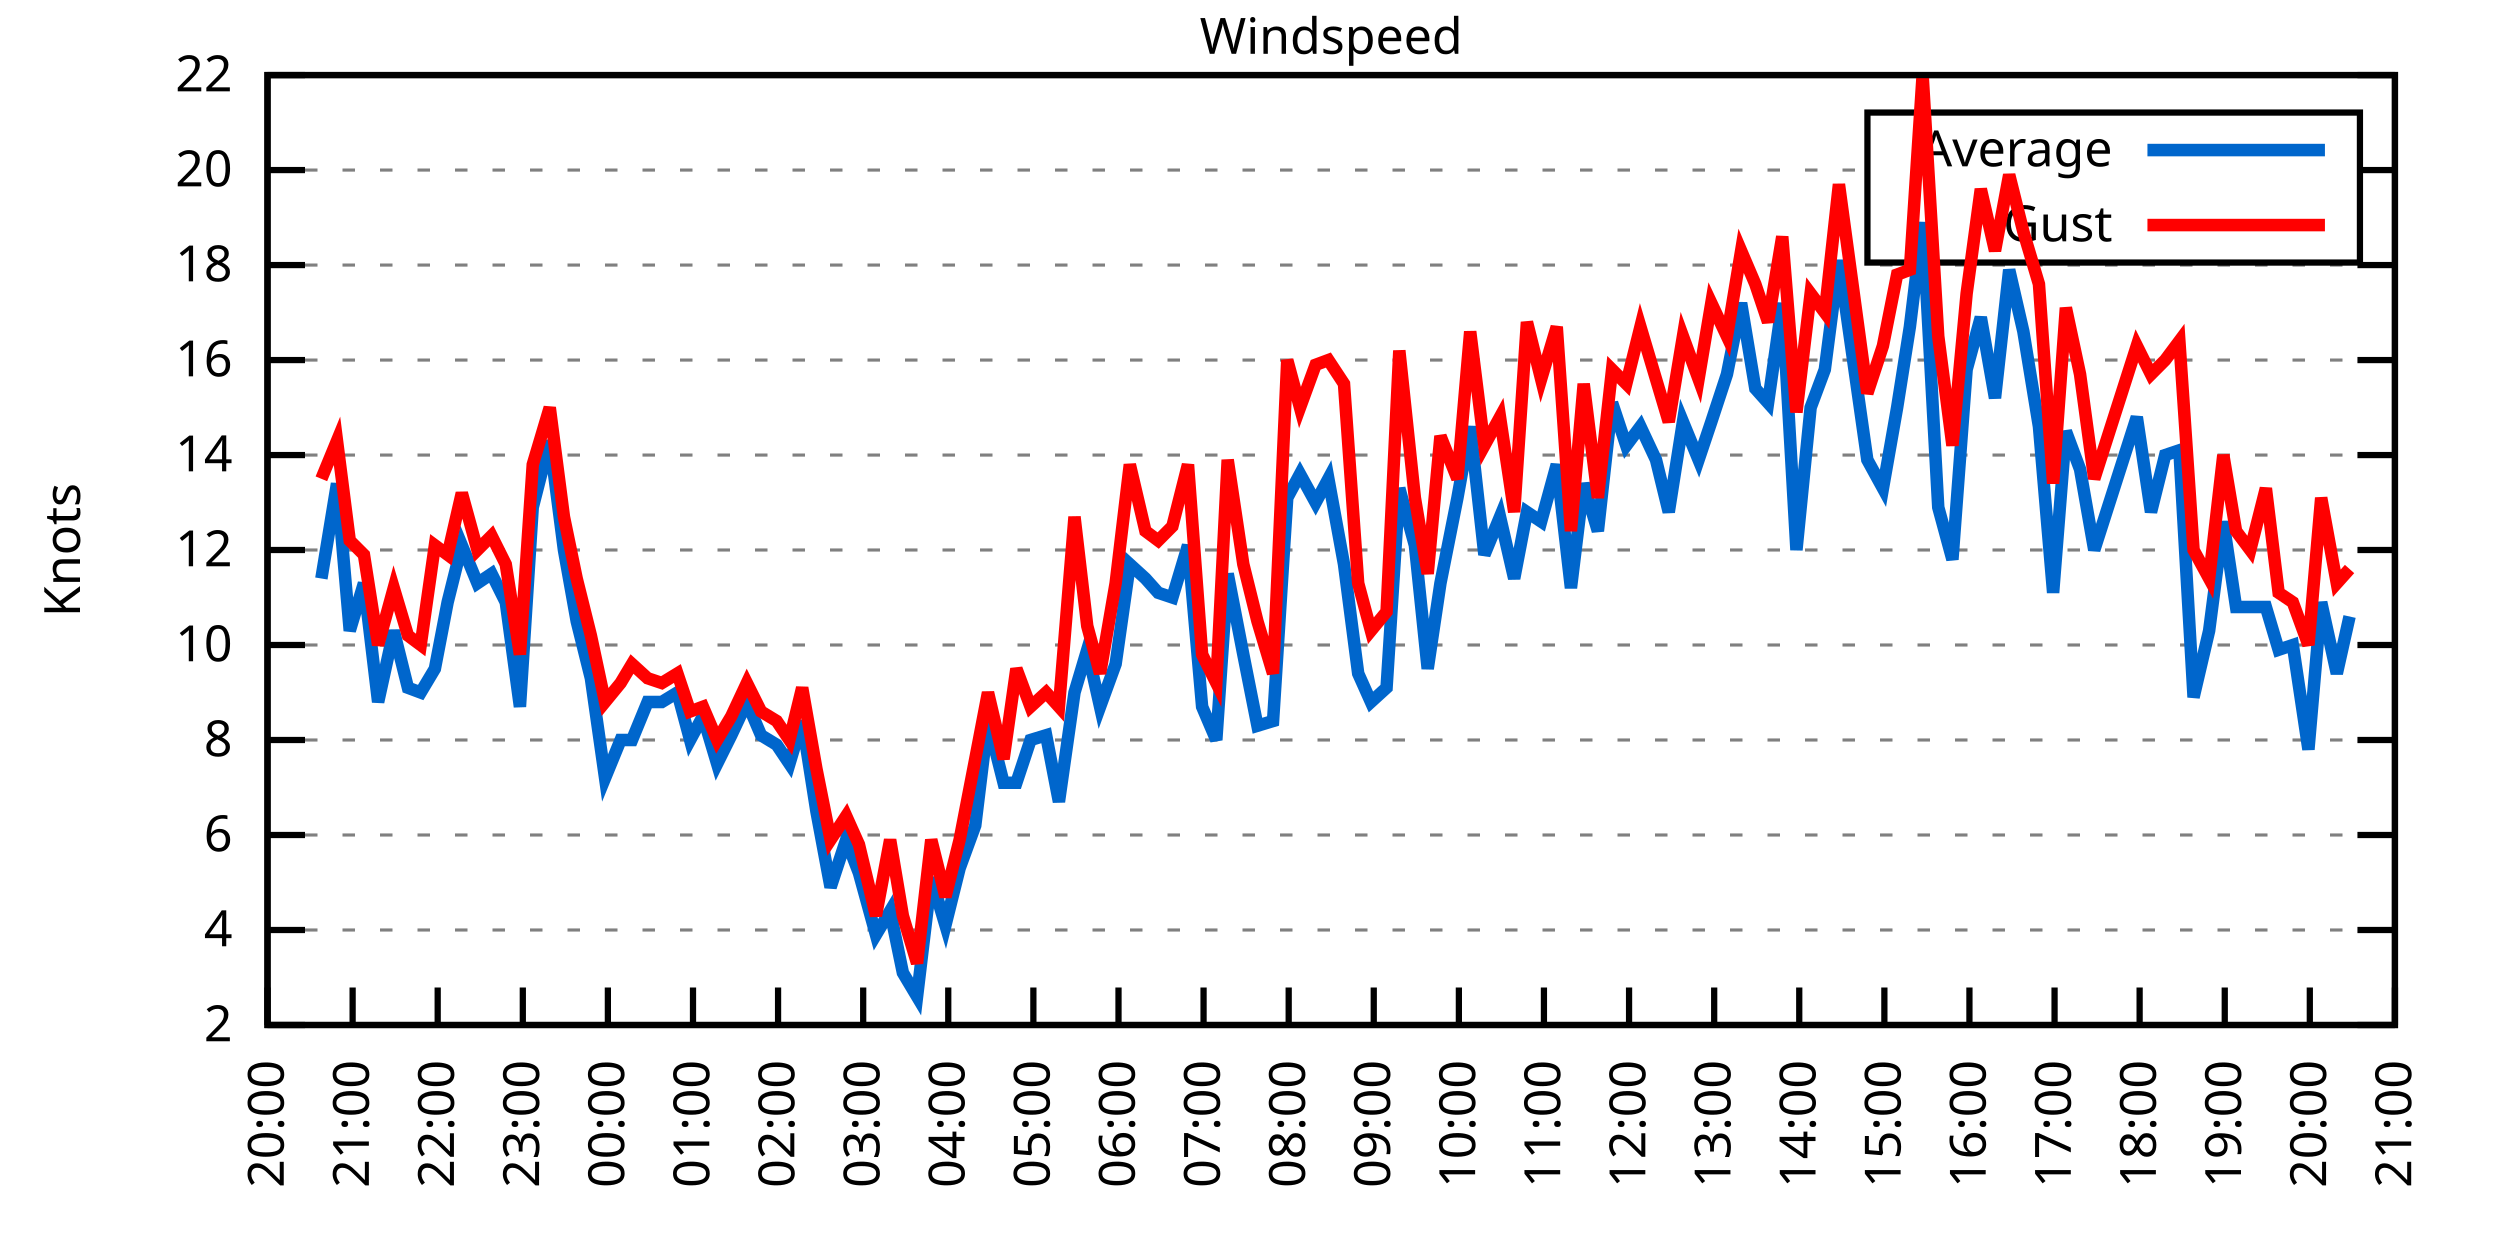
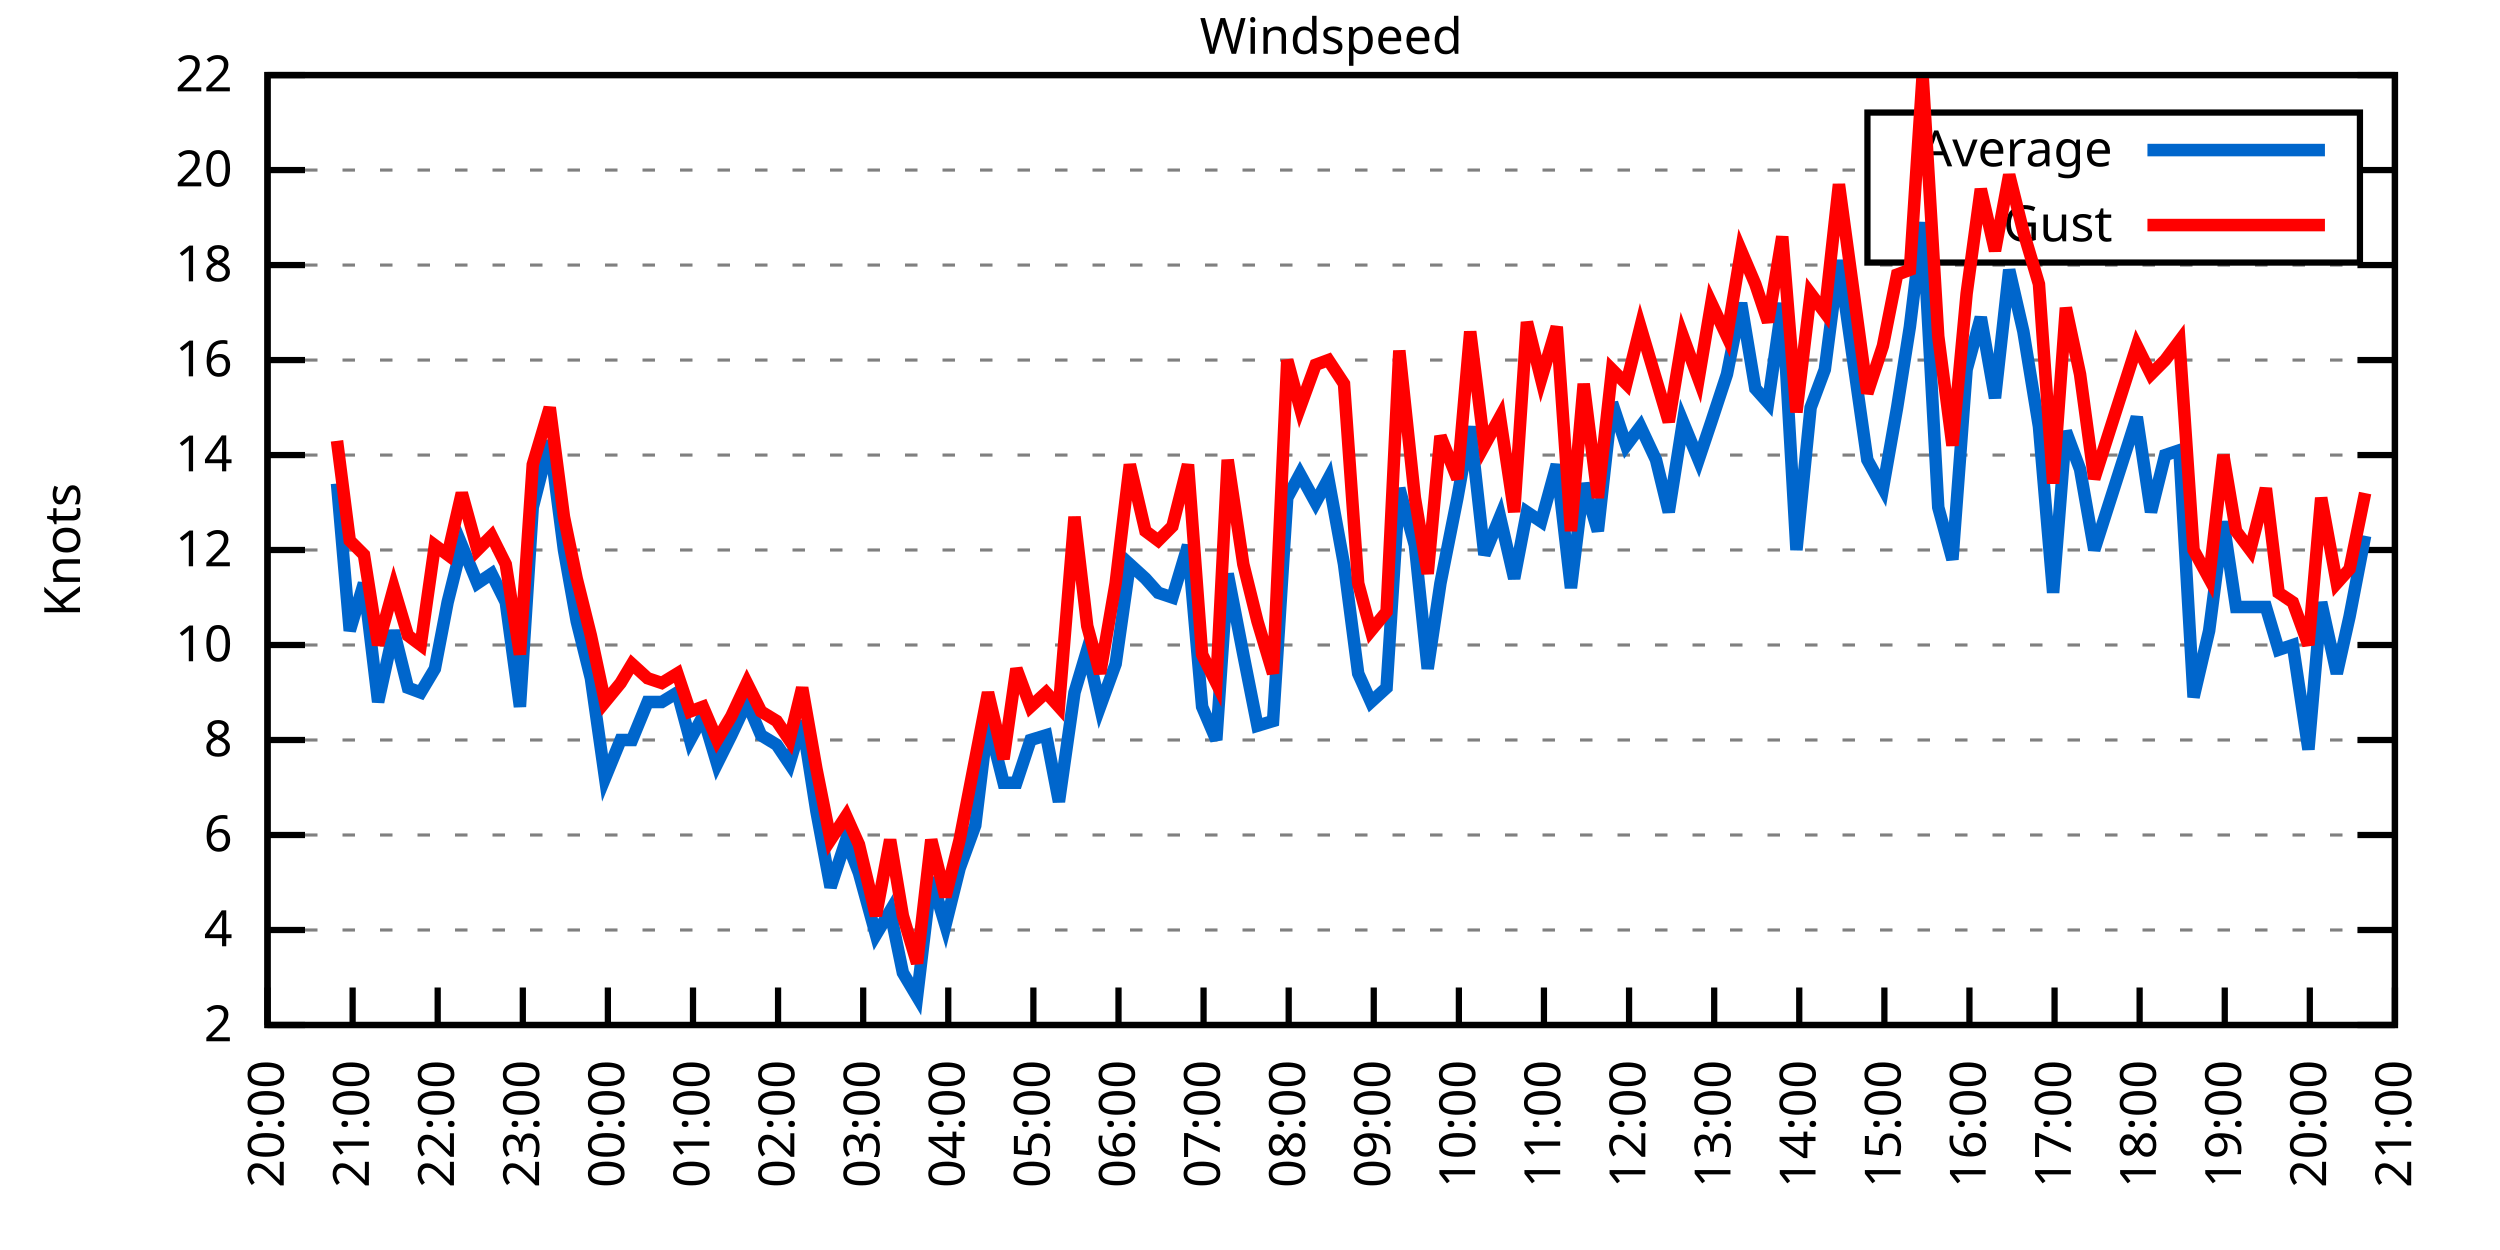
<svg xmlns="http://www.w3.org/2000/svg" xmlns:xlink="http://www.w3.org/1999/xlink" width="400" height="200" viewBox="0 0 400 200">
  <g id="gnuplot_canvas">
    <rect x="0" y="0" width="400" height="200" fill="none" />
    <defs>
      <circle id="gpDot" r="0.5" stroke-width="0.5" stroke="currentColor" />
      <path id="gpPt0" stroke-width="0.333" stroke="currentColor" d="M-1,0 h2 M0,-1 v2" />
      <path id="gpPt1" stroke-width="0.333" stroke="currentColor" d="M-1,-1 L1,1 M1,-1 L-1,1" />
      <path id="gpPt2" stroke-width="0.333" stroke="currentColor" d="M-1,0 L1,0 M0,-1 L0,1 M-1,-1 L1,1 M-1,1 L1,-1" />
      <rect id="gpPt3" stroke-width="0.333" stroke="currentColor" x="-1" y="-1" width="2" height="2" />
      <rect id="gpPt4" stroke-width="0.333" stroke="currentColor" fill="currentColor" x="-1" y="-1" width="2" height="2" />
      <circle id="gpPt5" stroke-width="0.333" stroke="currentColor" cx="0" cy="0" r="1" />
      <use xlink:href="#gpPt5" id="gpPt6" fill="currentColor" stroke="none" />
      <path id="gpPt7" stroke-width="0.333" stroke="currentColor" d="M0,-1.33 L-1.33,0.67 L1.33,0.67 z" />
      <use xlink:href="#gpPt7" id="gpPt8" fill="currentColor" stroke="none" />
      <use xlink:href="#gpPt7" id="gpPt9" stroke="currentColor" transform="rotate(180)" />
      <use xlink:href="#gpPt9" id="gpPt10" fill="currentColor" stroke="none" />
      <use xlink:href="#gpPt3" id="gpPt11" stroke="currentColor" transform="rotate(45)" />
      <use xlink:href="#gpPt11" id="gpPt12" fill="currentColor" stroke="none" />
      <path id="gpPt13" stroke-width="0.333" stroke="currentColor" d="M0,1.330 L1.265,0.411 L0.782,-1.067 L-0.782,-1.076 L-1.265,0.411 z" />
      <use xlink:href="#gpPt13" id="gpPt14" fill="currentColor" stroke="none" />
      <filter id="textbox" filterUnits="objectBoundingBox" x="0" y="0" height="1" width="1">
        <feFlood flood-color="white" flood-opacity="1" result="bgnd" />
        <feComposite in="SourceGraphic" in2="bgnd" operator="atop" />
      </filter>
      <filter id="greybox" filterUnits="objectBoundingBox" x="0" y="0" height="1" width="1">
        <feFlood flood-color="lightgrey" flood-opacity="1" result="grey" />
        <feComposite in="SourceGraphic" in2="grey" operator="atop" />
      </filter>
    </defs>
    <g fill="none" color="white" stroke="currentColor" stroke-width="1.00" stroke-linecap="butt" stroke-linejoin="miter">
</g>
    <g fill="none" color="black" stroke="currentColor" stroke-width="1.00" stroke-linecap="butt" stroke-linejoin="miter">
      <g stroke="none" shape-rendering="crispEdges">
        <polygon fill="rgb(255, 255, 255)" points="42.80,164.00 383.18,164.00 383.18,12.02 42.80,12.02 " />
      </g>
    </g>
    <g fill="none" color="black" stroke="currentColor" stroke-width="1.00" stroke-linecap="butt" stroke-linejoin="miter">
</g>
    <g fill="none" color="black" stroke="black" stroke-width="0.50" stroke-linecap="butt" stroke-linejoin="miter">
</g>
    <g fill="none" color="gray" stroke="currentColor" stroke-width="0.50" stroke-linecap="butt" stroke-linejoin="miter">
      <path stroke="gray" stroke-dasharray="2,4" class="gridline" d="M42.80,164.00 L383.19,164.00  " />
    </g>
    <g fill="none" color="gray" stroke="gray" stroke-width="1.00" stroke-linecap="butt" stroke-linejoin="miter">
</g>
    <g fill="none" color="black" stroke="currentColor" stroke-width="1.00" stroke-linecap="butt" stroke-linejoin="miter">
      <path stroke="black" d="M42.80,164.00 L48.80,164.00 M383.19,164.00 L377.19,164.00  " />
      <g transform="translate(37.20,166.60)" stroke="none" fill="black" font-family="Sans" font-size="8.00" text-anchor="end">
        <text>
          <tspan font-family="Sans"> 2</tspan>
        </text>
      </g>
    </g>
    <g fill="none" color="black" stroke="currentColor" stroke-width="1.00" stroke-linecap="butt" stroke-linejoin="miter">
</g>
    <g fill="none" color="black" stroke="black" stroke-width="0.50" stroke-linecap="butt" stroke-linejoin="miter">
</g>
    <g fill="none" color="gray" stroke="currentColor" stroke-width="0.50" stroke-linecap="butt" stroke-linejoin="miter">
      <path stroke="gray" stroke-dasharray="2,4" class="gridline" d="M42.80,148.80 L383.19,148.80  " />
    </g>
    <g fill="none" color="gray" stroke="gray" stroke-width="1.00" stroke-linecap="butt" stroke-linejoin="miter">
</g>
    <g fill="none" color="black" stroke="currentColor" stroke-width="1.00" stroke-linecap="butt" stroke-linejoin="miter">
      <path stroke="black" d="M42.80,148.80 L48.80,148.80 M383.19,148.80 L377.19,148.80  " />
      <g transform="translate(37.20,151.40)" stroke="none" fill="black" font-family="Sans" font-size="8.00" text-anchor="end">
        <text>
          <tspan font-family="Sans"> 4</tspan>
        </text>
      </g>
    </g>
    <g fill="none" color="black" stroke="currentColor" stroke-width="1.00" stroke-linecap="butt" stroke-linejoin="miter">
</g>
    <g fill="none" color="black" stroke="black" stroke-width="0.50" stroke-linecap="butt" stroke-linejoin="miter">
</g>
    <g fill="none" color="gray" stroke="currentColor" stroke-width="0.50" stroke-linecap="butt" stroke-linejoin="miter">
      <path stroke="gray" stroke-dasharray="2,4" class="gridline" d="M42.80,133.60 L383.19,133.60  " />
    </g>
    <g fill="none" color="gray" stroke="gray" stroke-width="1.00" stroke-linecap="butt" stroke-linejoin="miter">
</g>
    <g fill="none" color="black" stroke="currentColor" stroke-width="1.00" stroke-linecap="butt" stroke-linejoin="miter">
      <path stroke="black" d="M42.80,133.60 L48.80,133.60 M383.19,133.60 L377.19,133.60  " />
      <g transform="translate(37.20,136.20)" stroke="none" fill="black" font-family="Sans" font-size="8.00" text-anchor="end">
        <text>
          <tspan font-family="Sans"> 6</tspan>
        </text>
      </g>
    </g>
    <g fill="none" color="black" stroke="currentColor" stroke-width="1.00" stroke-linecap="butt" stroke-linejoin="miter">
</g>
    <g fill="none" color="black" stroke="black" stroke-width="0.50" stroke-linecap="butt" stroke-linejoin="miter">
</g>
    <g fill="none" color="gray" stroke="currentColor" stroke-width="0.50" stroke-linecap="butt" stroke-linejoin="miter">
      <path stroke="gray" stroke-dasharray="2,4" class="gridline" d="M42.80,118.40 L383.19,118.40  " />
    </g>
    <g fill="none" color="gray" stroke="gray" stroke-width="1.00" stroke-linecap="butt" stroke-linejoin="miter">
</g>
    <g fill="none" color="black" stroke="currentColor" stroke-width="1.00" stroke-linecap="butt" stroke-linejoin="miter">
      <path stroke="black" d="M42.80,118.40 L48.80,118.40 M383.19,118.40 L377.19,118.40  " />
      <g transform="translate(37.20,121.00)" stroke="none" fill="black" font-family="Sans" font-size="8.00" text-anchor="end">
        <text>
          <tspan font-family="Sans"> 8</tspan>
        </text>
      </g>
    </g>
    <g fill="none" color="black" stroke="currentColor" stroke-width="1.00" stroke-linecap="butt" stroke-linejoin="miter">
</g>
    <g fill="none" color="black" stroke="black" stroke-width="0.50" stroke-linecap="butt" stroke-linejoin="miter">
</g>
    <g fill="none" color="gray" stroke="currentColor" stroke-width="0.50" stroke-linecap="butt" stroke-linejoin="miter">
      <path stroke="gray" stroke-dasharray="2,4" class="gridline" d="M42.80,103.20 L383.19,103.20  " />
    </g>
    <g fill="none" color="gray" stroke="gray" stroke-width="1.00" stroke-linecap="butt" stroke-linejoin="miter">
</g>
    <g fill="none" color="black" stroke="currentColor" stroke-width="1.00" stroke-linecap="butt" stroke-linejoin="miter">
      <path stroke="black" d="M42.80,103.20 L48.80,103.20 M383.19,103.20 L377.19,103.20  " />
      <g transform="translate(37.20,105.80)" stroke="none" fill="black" font-family="Sans" font-size="8.00" text-anchor="end">
        <text>
          <tspan font-family="Sans"> 10</tspan>
        </text>
      </g>
    </g>
    <g fill="none" color="black" stroke="currentColor" stroke-width="1.00" stroke-linecap="butt" stroke-linejoin="miter">
</g>
    <g fill="none" color="black" stroke="black" stroke-width="0.50" stroke-linecap="butt" stroke-linejoin="miter">
</g>
    <g fill="none" color="gray" stroke="currentColor" stroke-width="0.50" stroke-linecap="butt" stroke-linejoin="miter">
      <path stroke="gray" stroke-dasharray="2,4" class="gridline" d="M42.80,88.00 L383.19,88.00  " />
    </g>
    <g fill="none" color="gray" stroke="gray" stroke-width="1.00" stroke-linecap="butt" stroke-linejoin="miter">
</g>
    <g fill="none" color="black" stroke="currentColor" stroke-width="1.00" stroke-linecap="butt" stroke-linejoin="miter">
      <path stroke="black" d="M42.80,88.00 L48.80,88.00 M383.19,88.00 L377.19,88.00  " />
      <g transform="translate(37.20,90.60)" stroke="none" fill="black" font-family="Sans" font-size="8.00" text-anchor="end">
        <text>
          <tspan font-family="Sans"> 12</tspan>
        </text>
      </g>
    </g>
    <g fill="none" color="black" stroke="currentColor" stroke-width="1.00" stroke-linecap="butt" stroke-linejoin="miter">
</g>
    <g fill="none" color="black" stroke="black" stroke-width="0.50" stroke-linecap="butt" stroke-linejoin="miter">
</g>
    <g fill="none" color="gray" stroke="currentColor" stroke-width="0.50" stroke-linecap="butt" stroke-linejoin="miter">
      <path stroke="gray" stroke-dasharray="2,4" class="gridline" d="M42.80,72.81 L383.19,72.81  " />
    </g>
    <g fill="none" color="gray" stroke="gray" stroke-width="1.00" stroke-linecap="butt" stroke-linejoin="miter">
</g>
    <g fill="none" color="black" stroke="currentColor" stroke-width="1.00" stroke-linecap="butt" stroke-linejoin="miter">
      <path stroke="black" d="M42.80,72.81 L48.80,72.81 M383.19,72.81 L377.19,72.81  " />
      <g transform="translate(37.20,75.41)" stroke="none" fill="black" font-family="Sans" font-size="8.00" text-anchor="end">
        <text>
          <tspan font-family="Sans"> 14</tspan>
        </text>
      </g>
    </g>
    <g fill="none" color="black" stroke="currentColor" stroke-width="1.00" stroke-linecap="butt" stroke-linejoin="miter">
</g>
    <g fill="none" color="black" stroke="black" stroke-width="0.50" stroke-linecap="butt" stroke-linejoin="miter">
</g>
    <g fill="none" color="gray" stroke="currentColor" stroke-width="0.50" stroke-linecap="butt" stroke-linejoin="miter">
      <path stroke="gray" stroke-dasharray="2,4" class="gridline" d="M42.80,57.61 L383.19,57.61  " />
    </g>
    <g fill="none" color="gray" stroke="gray" stroke-width="1.00" stroke-linecap="butt" stroke-linejoin="miter">
</g>
    <g fill="none" color="black" stroke="currentColor" stroke-width="1.00" stroke-linecap="butt" stroke-linejoin="miter">
      <path stroke="black" d="M42.80,57.61 L48.80,57.61 M383.19,57.61 L377.19,57.61  " />
      <g transform="translate(37.20,60.21)" stroke="none" fill="black" font-family="Sans" font-size="8.00" text-anchor="end">
        <text>
          <tspan font-family="Sans"> 16</tspan>
        </text>
      </g>
    </g>
    <g fill="none" color="black" stroke="currentColor" stroke-width="1.00" stroke-linecap="butt" stroke-linejoin="miter">
</g>
    <g fill="none" color="black" stroke="black" stroke-width="0.50" stroke-linecap="butt" stroke-linejoin="miter">
</g>
    <g fill="none" color="gray" stroke="currentColor" stroke-width="0.50" stroke-linecap="butt" stroke-linejoin="miter">
      <path stroke="gray" stroke-dasharray="2,4" class="gridline" d="M42.80,42.41 L383.19,42.41  " />
    </g>
    <g fill="none" color="gray" stroke="gray" stroke-width="1.00" stroke-linecap="butt" stroke-linejoin="miter">
</g>
    <g fill="none" color="black" stroke="currentColor" stroke-width="1.00" stroke-linecap="butt" stroke-linejoin="miter">
      <path stroke="black" d="M42.80,42.41 L48.80,42.41 M383.19,42.41 L377.19,42.41  " />
      <g transform="translate(37.20,45.01)" stroke="none" fill="black" font-family="Sans" font-size="8.00" text-anchor="end">
        <text>
          <tspan font-family="Sans"> 18</tspan>
        </text>
      </g>
    </g>
    <g fill="none" color="black" stroke="currentColor" stroke-width="1.00" stroke-linecap="butt" stroke-linejoin="miter">
</g>
    <g fill="none" color="black" stroke="black" stroke-width="0.50" stroke-linecap="butt" stroke-linejoin="miter">
</g>
    <g fill="none" color="gray" stroke="currentColor" stroke-width="0.50" stroke-linecap="butt" stroke-linejoin="miter">
      <path stroke="gray" stroke-dasharray="2,4" class="gridline" d="M42.80,27.21 L298.79,27.21 M377.59,27.21 L383.19,27.21  " />
    </g>
    <g fill="none" color="gray" stroke="gray" stroke-width="1.00" stroke-linecap="butt" stroke-linejoin="miter">
</g>
    <g fill="none" color="black" stroke="currentColor" stroke-width="1.00" stroke-linecap="butt" stroke-linejoin="miter">
      <path stroke="black" d="M42.80,27.21 L48.80,27.21 M383.19,27.21 L377.19,27.21  " />
      <g transform="translate(37.20,29.81)" stroke="none" fill="black" font-family="Sans" font-size="8.00" text-anchor="end">
        <text>
          <tspan font-family="Sans"> 20</tspan>
        </text>
      </g>
    </g>
    <g fill="none" color="black" stroke="currentColor" stroke-width="1.00" stroke-linecap="butt" stroke-linejoin="miter">
</g>
    <g fill="none" color="black" stroke="black" stroke-width="0.50" stroke-linecap="butt" stroke-linejoin="miter">
</g>
    <g fill="none" color="gray" stroke="currentColor" stroke-width="0.50" stroke-linecap="butt" stroke-linejoin="miter">
      <path stroke="gray" stroke-dasharray="2,4" class="gridline" d="M42.80,12.01 L383.19,12.01  " />
    </g>
    <g fill="none" color="gray" stroke="gray" stroke-width="1.00" stroke-linecap="butt" stroke-linejoin="miter">
</g>
    <g fill="none" color="black" stroke="currentColor" stroke-width="1.00" stroke-linecap="butt" stroke-linejoin="miter">
      <path stroke="black" d="M42.80,12.01 L48.80,12.01 M383.19,12.01 L377.19,12.01  " />
      <g transform="translate(37.20,14.61)" stroke="none" fill="black" font-family="Sans" font-size="8.00" text-anchor="end">
        <text>
          <tspan font-family="Sans"> 22</tspan>
        </text>
      </g>
    </g>
    <g fill="none" color="black" stroke="currentColor" stroke-width="1.00" stroke-linecap="butt" stroke-linejoin="miter">
      <path stroke="black" d="M42.80,164.00 L42.80,158.00  " />
      <g transform="translate(45.40,169.60) rotate(270.00)" stroke="none" fill="black" font-family="Sans" font-size="8.00" text-anchor="end">
        <text>
          <tspan font-family="Sans">20:00</tspan>
        </text>
      </g>
    </g>
    <g fill="none" color="black" stroke="currentColor" stroke-width="1.00" stroke-linecap="butt" stroke-linejoin="miter">
      <path stroke="black" d="M56.42,164.00 L56.42,158.00  " />
      <g transform="translate(59.02,169.60) rotate(270.00)" stroke="none" fill="black" font-family="Sans" font-size="8.00" text-anchor="end">
        <text>
          <tspan font-family="Sans">21:00</tspan>
        </text>
      </g>
    </g>
    <g fill="none" color="black" stroke="currentColor" stroke-width="1.00" stroke-linecap="butt" stroke-linejoin="miter">
      <path stroke="black" d="M70.03,164.00 L70.03,158.00  " />
      <g transform="translate(72.63,169.60) rotate(270.00)" stroke="none" fill="black" font-family="Sans" font-size="8.00" text-anchor="end">
        <text>
          <tspan font-family="Sans">22:00</tspan>
        </text>
      </g>
    </g>
    <g fill="none" color="black" stroke="currentColor" stroke-width="1.00" stroke-linecap="butt" stroke-linejoin="miter">
      <path stroke="black" d="M83.65,164.00 L83.65,158.00  " />
      <g transform="translate(86.25,169.60) rotate(270.00)" stroke="none" fill="black" font-family="Sans" font-size="8.00" text-anchor="end">
        <text>
          <tspan font-family="Sans">23:00</tspan>
        </text>
      </g>
    </g>
    <g fill="none" color="black" stroke="currentColor" stroke-width="1.00" stroke-linecap="butt" stroke-linejoin="miter">
      <path stroke="black" d="M97.26,164.00 L97.26,158.00  " />
      <g transform="translate(99.86,169.60) rotate(270.00)" stroke="none" fill="black" font-family="Sans" font-size="8.00" text-anchor="end">
        <text>
          <tspan font-family="Sans">00:00</tspan>
        </text>
      </g>
    </g>
    <g fill="none" color="black" stroke="currentColor" stroke-width="1.00" stroke-linecap="butt" stroke-linejoin="miter">
      <path stroke="black" d="M110.88,164.00 L110.88,158.00  " />
      <g transform="translate(113.48,169.60) rotate(270.00)" stroke="none" fill="black" font-family="Sans" font-size="8.00" text-anchor="end">
        <text>
          <tspan font-family="Sans">01:00</tspan>
        </text>
      </g>
    </g>
    <g fill="none" color="black" stroke="currentColor" stroke-width="1.00" stroke-linecap="butt" stroke-linejoin="miter">
      <path stroke="black" d="M124.49,164.00 L124.49,158.00  " />
      <g transform="translate(127.09,169.60) rotate(270.00)" stroke="none" fill="black" font-family="Sans" font-size="8.00" text-anchor="end">
        <text>
          <tspan font-family="Sans">02:00</tspan>
        </text>
      </g>
    </g>
    <g fill="none" color="black" stroke="currentColor" stroke-width="1.00" stroke-linecap="butt" stroke-linejoin="miter">
      <path stroke="black" d="M138.11,164.00 L138.11,158.00  " />
      <g transform="translate(140.71,169.60) rotate(270.00)" stroke="none" fill="black" font-family="Sans" font-size="8.00" text-anchor="end">
        <text>
          <tspan font-family="Sans">03:00</tspan>
        </text>
      </g>
    </g>
    <g fill="none" color="black" stroke="currentColor" stroke-width="1.00" stroke-linecap="butt" stroke-linejoin="miter">
      <path stroke="black" d="M151.72,164.00 L151.72,158.00  " />
      <g transform="translate(154.32,169.60) rotate(270.00)" stroke="none" fill="black" font-family="Sans" font-size="8.00" text-anchor="end">
        <text>
          <tspan font-family="Sans">04:00</tspan>
        </text>
      </g>
    </g>
    <g fill="none" color="black" stroke="currentColor" stroke-width="1.00" stroke-linecap="butt" stroke-linejoin="miter">
      <path stroke="black" d="M165.34,164.00 L165.34,158.00  " />
      <g transform="translate(167.94,169.60) rotate(270.00)" stroke="none" fill="black" font-family="Sans" font-size="8.00" text-anchor="end">
        <text>
          <tspan font-family="Sans">05:00</tspan>
        </text>
      </g>
    </g>
    <g fill="none" color="black" stroke="currentColor" stroke-width="1.00" stroke-linecap="butt" stroke-linejoin="miter">
      <path stroke="black" d="M178.96,164.00 L178.96,158.00  " />
      <g transform="translate(181.56,169.60) rotate(270.00)" stroke="none" fill="black" font-family="Sans" font-size="8.00" text-anchor="end">
        <text>
          <tspan font-family="Sans">06:00</tspan>
        </text>
      </g>
    </g>
    <g fill="none" color="black" stroke="currentColor" stroke-width="1.00" stroke-linecap="butt" stroke-linejoin="miter">
      <path stroke="black" d="M192.57,164.00 L192.57,158.00  " />
      <g transform="translate(195.17,169.60) rotate(270.00)" stroke="none" fill="black" font-family="Sans" font-size="8.00" text-anchor="end">
        <text>
          <tspan font-family="Sans">07:00</tspan>
        </text>
      </g>
    </g>
    <g fill="none" color="black" stroke="currentColor" stroke-width="1.00" stroke-linecap="butt" stroke-linejoin="miter">
      <path stroke="black" d="M206.19,164.00 L206.19,158.00  " />
      <g transform="translate(208.79,169.60) rotate(270.00)" stroke="none" fill="black" font-family="Sans" font-size="8.00" text-anchor="end">
        <text>
          <tspan font-family="Sans">08:00</tspan>
        </text>
      </g>
    </g>
    <g fill="none" color="black" stroke="currentColor" stroke-width="1.00" stroke-linecap="butt" stroke-linejoin="miter">
      <path stroke="black" d="M219.80,164.00 L219.80,158.00  " />
      <g transform="translate(222.40,169.60) rotate(270.00)" stroke="none" fill="black" font-family="Sans" font-size="8.00" text-anchor="end">
        <text>
          <tspan font-family="Sans">09:00</tspan>
        </text>
      </g>
    </g>
    <g fill="none" color="black" stroke="currentColor" stroke-width="1.00" stroke-linecap="butt" stroke-linejoin="miter">
      <path stroke="black" d="M233.42,164.00 L233.42,158.00  " />
      <g transform="translate(236.02,169.60) rotate(270.00)" stroke="none" fill="black" font-family="Sans" font-size="8.00" text-anchor="end">
        <text>
          <tspan font-family="Sans">10:00</tspan>
        </text>
      </g>
    </g>
    <g fill="none" color="black" stroke="currentColor" stroke-width="1.00" stroke-linecap="butt" stroke-linejoin="miter">
      <path stroke="black" d="M247.03,164.00 L247.03,158.00  " />
      <g transform="translate(249.63,169.60) rotate(270.00)" stroke="none" fill="black" font-family="Sans" font-size="8.00" text-anchor="end">
        <text>
          <tspan font-family="Sans">11:00</tspan>
        </text>
      </g>
    </g>
    <g fill="none" color="black" stroke="currentColor" stroke-width="1.00" stroke-linecap="butt" stroke-linejoin="miter">
      <path stroke="black" d="M260.65,164.00 L260.65,158.00  " />
      <g transform="translate(263.25,169.60) rotate(270.00)" stroke="none" fill="black" font-family="Sans" font-size="8.00" text-anchor="end">
        <text>
          <tspan font-family="Sans">12:00</tspan>
        </text>
      </g>
    </g>
    <g fill="none" color="black" stroke="currentColor" stroke-width="1.00" stroke-linecap="butt" stroke-linejoin="miter">
      <path stroke="black" d="M274.27,164.00 L274.27,158.00  " />
      <g transform="translate(276.87,169.60) rotate(270.00)" stroke="none" fill="black" font-family="Sans" font-size="8.00" text-anchor="end">
        <text>
          <tspan font-family="Sans">13:00</tspan>
        </text>
      </g>
    </g>
    <g fill="none" color="black" stroke="currentColor" stroke-width="1.00" stroke-linecap="butt" stroke-linejoin="miter">
      <path stroke="black" d="M287.88,164.00 L287.88,158.00  " />
      <g transform="translate(290.48,169.60) rotate(270.00)" stroke="none" fill="black" font-family="Sans" font-size="8.00" text-anchor="end">
        <text>
          <tspan font-family="Sans">14:00</tspan>
        </text>
      </g>
    </g>
    <g fill="none" color="black" stroke="currentColor" stroke-width="1.00" stroke-linecap="butt" stroke-linejoin="miter">
      <path stroke="black" d="M301.50,164.00 L301.50,158.00  " />
      <g transform="translate(304.10,169.60) rotate(270.00)" stroke="none" fill="black" font-family="Sans" font-size="8.00" text-anchor="end">
        <text>
          <tspan font-family="Sans">15:00</tspan>
        </text>
      </g>
    </g>
    <g fill="none" color="black" stroke="currentColor" stroke-width="1.00" stroke-linecap="butt" stroke-linejoin="miter">
      <path stroke="black" d="M315.11,164.00 L315.11,158.00  " />
      <g transform="translate(317.71,169.60) rotate(270.00)" stroke="none" fill="black" font-family="Sans" font-size="8.00" text-anchor="end">
        <text>
          <tspan font-family="Sans">16:00</tspan>
        </text>
      </g>
    </g>
    <g fill="none" color="black" stroke="currentColor" stroke-width="1.00" stroke-linecap="butt" stroke-linejoin="miter">
      <path stroke="black" d="M328.73,164.00 L328.73,158.00  " />
      <g transform="translate(331.33,169.60) rotate(270.00)" stroke="none" fill="black" font-family="Sans" font-size="8.00" text-anchor="end">
        <text>
          <tspan font-family="Sans">17:00</tspan>
        </text>
      </g>
    </g>
    <g fill="none" color="black" stroke="currentColor" stroke-width="1.00" stroke-linecap="butt" stroke-linejoin="miter">
      <path stroke="black" d="M342.34,164.00 L342.34,158.00  " />
      <g transform="translate(344.94,169.60) rotate(270.00)" stroke="none" fill="black" font-family="Sans" font-size="8.00" text-anchor="end">
        <text>
          <tspan font-family="Sans">18:00</tspan>
        </text>
      </g>
    </g>
    <g fill="none" color="black" stroke="currentColor" stroke-width="1.00" stroke-linecap="butt" stroke-linejoin="miter">
      <path stroke="black" d="M355.96,164.00 L355.96,158.00  " />
      <g transform="translate(358.56,169.60) rotate(270.00)" stroke="none" fill="black" font-family="Sans" font-size="8.00" text-anchor="end">
        <text>
          <tspan font-family="Sans">19:00</tspan>
        </text>
      </g>
    </g>
    <g fill="none" color="black" stroke="currentColor" stroke-width="1.00" stroke-linecap="butt" stroke-linejoin="miter">
      <path stroke="black" d="M369.57,164.00 L369.57,158.00  " />
      <g transform="translate(372.17,169.60) rotate(270.00)" stroke="none" fill="black" font-family="Sans" font-size="8.00" text-anchor="end">
        <text>
          <tspan font-family="Sans">20:00</tspan>
        </text>
      </g>
    </g>
    <g fill="none" color="black" stroke="currentColor" stroke-width="1.00" stroke-linecap="butt" stroke-linejoin="miter">
      <path stroke="black" d="M383.19,164.00 L383.19,158.00  " />
      <g transform="translate(385.79,169.60) rotate(270.00)" stroke="none" fill="black" font-family="Sans" font-size="8.00" text-anchor="end">
        <text>
          <tspan font-family="Sans">21:00</tspan>
        </text>
      </g>
    </g>
    <g fill="none" color="black" stroke="currentColor" stroke-width="1.00" stroke-linecap="butt" stroke-linejoin="miter">
</g>
    <g fill="none" color="black" stroke="currentColor" stroke-width="1.00" stroke-linecap="butt" stroke-linejoin="miter">
      <path stroke="black" d="M42.80,12.01 L42.80,164.00 L383.19,164.00 L383.19,12.01 L42.80,12.01 Z  " />
    </g>
    <g fill="none" color="black" stroke="currentColor" stroke-width="1.00" stroke-linecap="butt" stroke-linejoin="miter">
</g>
    <g fill="none" color="black" stroke="currentColor" stroke-width="1.00" stroke-linecap="butt" stroke-linejoin="miter">
      <path stroke="black" d="M298.79,42.01 L298.79,18.01 L377.59,18.01 L377.59,42.01 L298.79,42.01 Z  " />
    </g>
    <g id="Windspeed_plot_1">
      <g fill="none" color="white" stroke="black" stroke-width="2.00" stroke-linecap="butt" stroke-linejoin="miter">
</g>
      <g fill="none" color="black" stroke="currentColor" stroke-width="2.00" stroke-linecap="butt" stroke-linejoin="miter">
        <g transform="translate(337.99,26.61)" stroke="none" fill="black" font-family="Sans" font-size="8.00" text-anchor="end">
          <text>
            <tspan font-family="Sans">Average</tspan>
          </text>
        </g>
      </g>
      <g fill="none" color="black" stroke="currentColor" stroke-width="2.00" stroke-linecap="butt" stroke-linejoin="miter">
-         <path stroke="rgb(  0, 102, 204)" d="M343.59,24.01 L371.99,24.01 M51.42,92.56 L53.92,77.37 L55.96,100.92 L58.23,93.32 L60.50,112.32 L63.00,100.92   L65.27,110.04 L67.31,110.80 L69.58,107.00 L71.62,96.36 L73.89,87.25 L76.39,93.32 L78.65,91.80 L80.92,96.36   L83.19,113.08 L85.24,81.17 L87.96,70.53 L90.23,88.00 L92.27,99.40 L94.54,108.52 L96.81,124.48 L99.30,118.40   L101.12,118.40 L103.62,112.32 L105.89,112.32 L108.38,110.80 L110.42,118.40 L112.47,114.60 L114.74,122.20 L117.01,117.64   L119.50,112.32 L121.77,117.64 L124.27,119.16 L126.31,122.20 L128.35,115.36 L130.62,129.80 L132.89,141.96 L135.39,134.36   L137.43,139.68 L140.15,149.56 L142.42,145.76 L144.46,155.64 L146.73,159.44 L149.00,140.44 L151.27,148.04 L153.54,138.92   L156.04,132.08 L158.08,115.36 L160.57,125.24 L162.62,125.24 L164.89,118.40 L167.38,117.64 L169.43,128.28 L171.92,110.80   L173.96,103.96 L176.01,113.08 L178.50,106.24 L180.77,90.28 L183.27,92.56 L185.31,94.84 L187.58,95.60 L190.08,87.25   L192.34,113.08 L194.61,118.40 L196.43,91.80 L198.93,104.72 L201.19,116.12 L203.69,115.36 L205.96,79.65 L208.00,75.85   L210.50,80.41 L212.54,76.61 L215.04,90.28 L217.31,107.76 L219.35,112.32 L221.85,110.04 L223.89,78.13 L226.38,87.25   L228.43,107.00 L230.47,93.32 L233.19,79.65 L235.23,68.25 L237.50,88.76 L240.00,82.69 L242.27,92.56 L244.31,81.93   L246.58,83.45 L249.08,74.33 L251.35,94.08 L253.39,77.37 L255.66,84.97 L257.93,64.45 L260.20,71.29 L262.47,68.25   L264.96,73.57 L267.00,81.93 L269.27,67.49 L271.77,73.57 L273.81,67.49 L276.31,59.89 L278.58,48.49 L280.85,62.17   L282.89,64.45 L285.16,48.49 L287.43,88.00 L289.70,65.21 L291.97,59.13 L294.23,41.65 L298.77,73.57 L301.27,78.13   L303.54,65.21 L305.58,52.29 L307.62,35.57 L310.12,81.17 L312.39,89.52 L314.66,59.13 L316.93,50.77 L319.20,63.69   L321.47,43.17 L323.74,53.05 L326.23,68.25 L328.50,94.84 L330.54,69.01 L332.81,75.09 L335.08,88.00 L341.89,66.73   L344.16,81.93 L346.43,72.81 L348.70,72.05 L350.97,111.56 L353.46,100.92 L355.73,83.45 L357.77,97.12 L360.04,97.12   L362.54,97.12 L364.58,103.96 L366.85,103.20 L369.35,119.92 L371.39,96.36 L373.89,107.76 L375.93,98.64  " />
+         <path stroke="rgb(  0, 102, 204)" d="M343.59,24.01 L371.99,24.01 M53.92,77.37 L55.96,100.92 L58.23,93.32 L60.50,112.32 L63.00,100.92 L65.27,110.04   L67.31,110.80 L69.58,107.00 L71.62,96.36 L73.89,87.25 L76.39,93.32 L78.65,91.80 L80.92,96.36 L83.19,113.08   L85.24,81.17 L87.96,70.53 L90.23,88.00 L92.27,99.40 L94.54,108.52 L96.81,124.48 L99.30,118.40 L101.12,118.40   L103.62,112.32 L105.89,112.32 L108.38,110.80 L110.42,118.40 L112.47,114.60 L114.74,122.20 L117.01,117.64 L119.50,112.32   L121.77,117.64 L124.27,119.16 L126.31,122.20 L128.35,115.36 L130.62,129.80 L132.89,141.96 L135.39,134.36 L137.43,139.68   L140.15,149.56 L142.42,145.76 L144.46,155.64 L146.73,159.44 L149.00,140.44 L151.27,148.04 L153.54,138.92 L156.04,132.08   L158.08,115.36 L160.57,125.24 L162.62,125.24 L164.89,118.40 L167.38,117.64 L169.43,128.28 L171.92,110.80 L173.96,103.96   L176.01,113.08 L178.50,106.24 L180.77,90.28 L183.27,92.56 L185.31,94.84 L187.58,95.60 L190.08,87.25 L192.34,113.08   L194.61,118.40 L196.43,91.80 L198.93,104.72 L201.19,116.12 L203.69,115.36 L205.96,79.65 L208.00,75.85 L210.50,80.41   L212.54,76.61 L215.04,90.28 L217.31,107.76 L219.35,112.32 L221.85,110.04 L223.89,78.13 L226.38,87.25 L228.43,107.00   L230.47,93.32 L233.19,79.65 L235.23,68.25 L237.50,88.76 L240.00,82.69 L242.27,92.56 L244.31,81.93 L246.58,83.45   L249.08,74.33 L251.35,94.08 L253.39,77.37 L255.66,84.97 L257.93,64.45 L260.20,71.29 L262.47,68.25 L264.96,73.57   L267.00,81.93 L269.27,67.49 L271.77,73.57 L273.81,67.49 L276.31,59.89 L278.58,48.49 L280.85,62.17 L282.89,64.45   L285.16,48.49 L287.43,88.00 L289.70,65.21 L291.97,59.13 L294.23,41.65 L298.77,73.57 L301.27,78.13 L303.54,65.21   L305.58,52.29 L307.62,35.57 L310.12,81.17 L312.39,89.52 L314.66,59.13 L316.93,50.77 L319.20,63.69 L321.47,43.17   L323.74,53.05 L326.23,68.25 L328.50,94.84 L330.54,69.01 L332.81,75.09 L335.08,88.00 L341.89,66.73 L344.16,81.93   L346.43,72.81 L348.70,72.05 L350.97,111.56 L353.46,100.92 L355.73,83.45 L357.77,97.12 L360.04,97.12 L362.54,97.12   L364.58,103.96 L366.85,103.20 L369.35,119.92 L371.39,96.36 L373.89,107.76 L375.93,98.64 L378.42,85.73  " />
      </g>
    </g>
    <g id="Windspeed_plot_2">
      <g fill="none" color="black" stroke="currentColor" stroke-width="2.00" stroke-linecap="butt" stroke-linejoin="miter">
        <g transform="translate(337.99,38.61)" stroke="none" fill="black" font-family="Sans" font-size="8.00" text-anchor="end">
          <text>
            <tspan font-family="Sans">Gust</tspan>
          </text>
        </g>
      </g>
      <g fill="none" color="black" stroke="currentColor" stroke-width="2.00" stroke-linecap="butt" stroke-linejoin="miter">
-         <path stroke="rgb(255,   0,   0)" d="M343.59,36.01 L371.99,36.01 M51.42,76.61 L53.92,70.53 L55.96,86.49 L58.23,88.76 L60.50,103.20 L63.00,94.08   L65.27,101.68 L67.31,103.20 L69.58,87.25 L71.62,88.76 L73.89,78.89 L76.39,88.00 L78.65,85.73 L80.92,90.28   L83.19,104.72 L85.24,74.33 L87.96,65.21 L90.23,82.69 L92.27,92.56 L94.54,101.68 L96.81,112.32 L99.30,109.28   L101.12,106.24 L103.62,108.52 L105.89,109.28 L108.38,107.76 L110.42,113.84 L112.47,113.08 L114.74,118.40 L117.01,114.60   L119.50,109.28 L121.77,113.84 L124.27,115.36 L126.31,118.40 L128.35,110.04 L130.62,122.96 L132.89,134.36 L135.39,130.56   L137.43,135.12 L140.15,146.52 L142.42,134.36 L144.46,146.52 L146.73,154.12 L149.00,134.36 L151.27,143.48 L153.54,134.36   L156.04,121.44 L158.08,110.80 L160.57,121.44 L162.62,107.00 L164.89,113.08 L167.38,110.80 L169.43,113.08 L171.92,82.69   L173.96,100.16 L176.01,107.76 L178.50,93.32 L180.77,74.33 L183.27,84.97 L185.31,86.49 L187.58,84.21 L190.08,74.33   L192.34,104.72 L194.61,109.28 L196.43,73.57 L198.93,90.28 L201.19,99.40 L203.69,107.76 L205.96,57.61 L208.00,65.21   L210.50,58.37 L212.54,57.61 L215.04,61.41 L217.31,93.32 L219.35,100.92 L221.85,97.88 L223.89,56.09 L226.38,79.65   L228.43,91.80 L230.47,69.77 L233.19,76.61 L235.23,53.05 L237.50,71.29 L240.00,66.73 L242.27,81.93 L244.31,51.53   L246.58,60.65 L249.08,52.29 L251.35,84.97 L253.39,61.41 L255.66,79.65 L257.93,59.13 L260.20,61.41 L262.47,52.29   L264.96,60.65 L267.00,67.49 L269.27,53.81 L271.77,60.65 L273.81,48.49 L276.31,53.81 L278.58,40.13 L280.85,45.45   L282.89,51.53 L285.16,37.85 L287.43,65.97 L289.70,46.97 L291.97,50.01 L294.23,29.49 L298.77,62.93 L301.27,55.33   L303.54,43.93 L305.58,43.17 L307.62,12.01 L310.12,53.81 L312.39,71.29 L314.66,46.97 L316.93,30.25 L319.20,40.13   L321.47,27.97 L323.74,37.09 L326.23,45.45 L328.50,77.37 L330.54,49.25 L332.81,59.89 L335.08,76.61 L341.89,55.33   L344.16,59.89 L346.43,57.61 L348.70,54.57 L350.97,88.00 L353.46,92.56 L355.73,72.81 L357.77,84.97 L360.04,88.00   L362.54,78.13 L364.58,94.84 L366.85,96.36 L369.35,103.20 L371.39,79.65 L373.89,93.32 L375.93,91.04  " />
+         <path stroke="rgb(255,   0,   0)" d="M343.59,36.01 L371.99,36.01 M53.92,70.53 L55.96,86.49 L58.23,88.76 L60.50,103.20 L63.00,94.08 L65.27,101.68   L67.31,103.20 L69.58,87.25 L71.62,88.76 L73.89,78.89 L76.39,88.00 L78.65,85.73 L80.92,90.28 L83.19,104.72   L85.24,74.33 L87.96,65.21 L90.23,82.69 L92.27,92.56 L94.54,101.68 L96.81,112.32 L99.30,109.28 L101.12,106.24   L103.62,108.52 L105.89,109.28 L108.38,107.76 L110.42,113.84 L112.47,113.08 L114.74,118.40 L117.01,114.60 L119.50,109.28   L121.77,113.84 L124.27,115.36 L126.31,118.40 L128.35,110.04 L130.62,122.96 L132.89,134.36 L135.39,130.56 L137.43,135.12   L140.15,146.52 L142.42,134.36 L144.46,146.52 L146.73,154.12 L149.00,134.36 L151.27,143.48 L153.54,134.36 L156.04,121.44   L158.08,110.80 L160.57,121.44 L162.62,107.00 L164.89,113.08 L167.38,110.80 L169.43,113.08 L171.92,82.69 L173.96,100.16   L176.01,107.76 L178.50,93.32 L180.77,74.33 L183.27,84.97 L185.31,86.49 L187.58,84.21 L190.08,74.33 L192.34,104.72   L194.61,109.28 L196.43,73.57 L198.93,90.28 L201.19,99.40 L203.69,107.76 L205.96,57.61 L208.00,65.21 L210.50,58.37   L212.54,57.61 L215.04,61.41 L217.31,93.32 L219.35,100.92 L221.85,97.88 L223.89,56.09 L226.38,79.65 L228.43,91.80   L230.47,69.77 L233.19,76.61 L235.23,53.05 L237.50,71.29 L240.00,66.73 L242.27,81.93 L244.31,51.53 L246.58,60.65   L249.08,52.29 L251.35,84.97 L253.39,61.41 L255.66,79.65 L257.93,59.13 L260.20,61.41 L262.47,52.29 L264.96,60.65   L267.00,67.49 L269.27,53.81 L271.77,60.65 L273.81,48.49 L276.31,53.81 L278.58,40.13 L280.85,45.45 L282.89,51.53   L285.16,37.85 L287.43,65.97 L289.70,46.97 L291.97,50.01 L294.23,29.49 L298.77,62.93 L301.27,55.33 L303.54,43.93   L305.58,43.17 L307.62,12.01 L310.12,53.81 L312.39,71.29 L314.66,46.97 L316.93,30.25 L319.20,40.13 L321.47,27.97   L323.74,37.09 L326.23,45.45 L328.50,77.37 L330.54,49.25 L332.81,59.89 L335.08,76.61 L341.89,55.33 L344.16,59.89   L346.43,57.61 L348.70,54.57 L350.97,88.00 L353.46,92.56 L355.73,72.81 L357.77,84.97 L360.04,88.00 L362.54,78.13   L364.58,94.84 L366.85,96.36 L369.35,103.20 L371.39,79.65 L373.89,93.32 L375.93,91.04 L378.42,78.89  " />
      </g>
    </g>
    <g fill="none" color="black" stroke="currentColor" stroke-width="2.00" stroke-linecap="butt" stroke-linejoin="miter">
</g>
    <g fill="none" color="black" stroke="black" stroke-width="1.00" stroke-linecap="butt" stroke-linejoin="miter">
</g>
    <g fill="none" color="black" stroke="currentColor" stroke-width="1.00" stroke-linecap="butt" stroke-linejoin="miter">
      <path stroke="black" d="M42.80,12.01 L42.80,164.00 L383.19,164.00 L383.19,12.01 L42.80,12.01 Z  " />
      <g transform="translate(12.80,88.01) rotate(270.00)" stroke="none" fill="black" font-family="Sans" font-size="8.00" text-anchor="middle">
        <text>
          <tspan font-family="Sans">Knots</tspan>
        </text>
      </g>
    </g>
    <g fill="none" color="black" stroke="currentColor" stroke-width="1.00" stroke-linecap="butt" stroke-linejoin="miter">
</g>
    <g fill="none" color="black" stroke="currentColor" stroke-width="1.00" stroke-linecap="butt" stroke-linejoin="miter">
      <g transform="translate(212.99,8.61)" stroke="none" fill="black" font-family="Sans" font-size="8.00" text-anchor="middle">
        <text>
          <tspan font-family="Sans">Windspeed</tspan>
        </text>
      </g>
    </g>
    <g fill="none" color="black" stroke="currentColor" stroke-width="1.00" stroke-linecap="butt" stroke-linejoin="miter">
</g>
  </g>
</svg>
